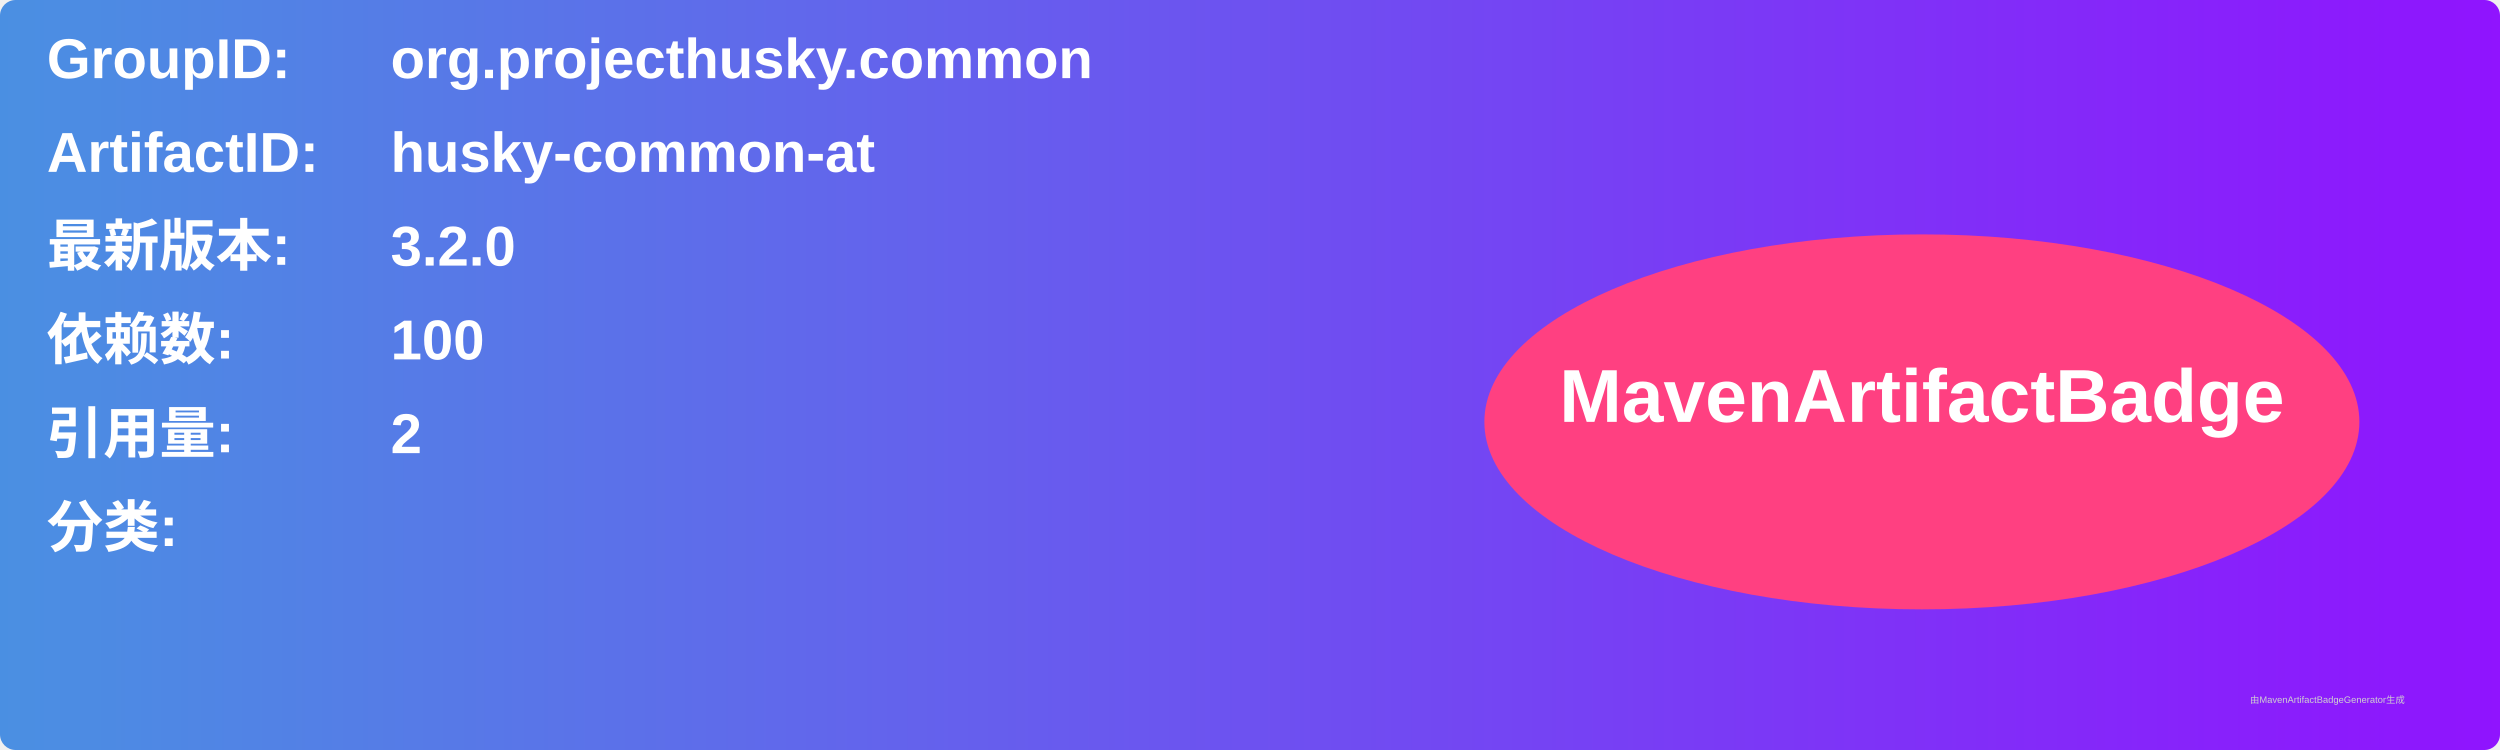
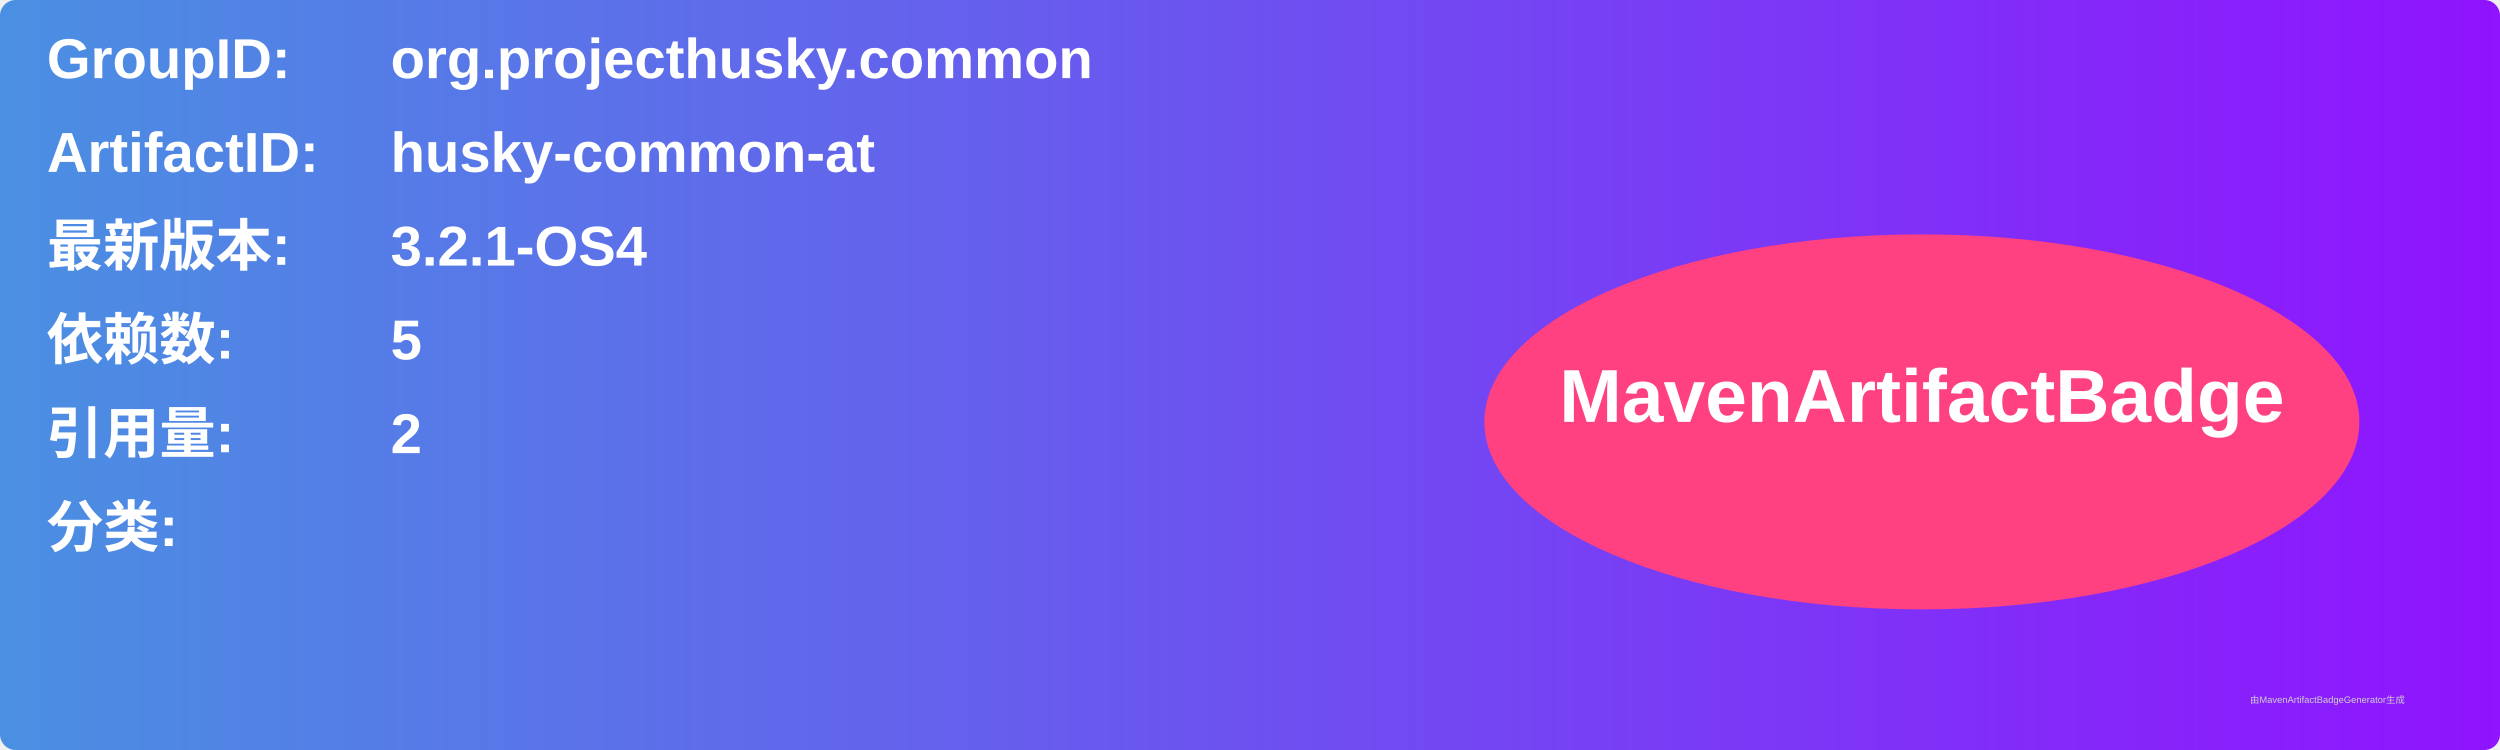
<svg xmlns="http://www.w3.org/2000/svg" width="800" height="240" viewBox="0 0 800 240">
  <linearGradient id="grad" x1="0%" y1="0%" x2="100%" y2="0%">
    <stop offset="0%" stop-color="#4a90e2" />
    <stop offset="100%" stop-color="#9013fe" />
  </linearGradient>
  <rect width="100%" height="100%" rx="5" ry="5" fill="url(#grad)" />
  <g transform="translate(15, 15)">
    <text x="0" y="10" font-family="Arial" font-size="18" fill="white" font-weight="bold" width="260">GroupID:</text>
    <text x="110" y="10" font-family="Arial" font-size="18" fill="white" font-weight="bold" width="460">org.projecthusky.common</text>
    <text x="0" y="40" font-family="Arial" font-size="18" fill="white" font-weight="bold" width="260">ArtifactID:</text>
    <text x="110" y="40" font-family="Arial" font-size="18" fill="white" font-weight="bold" width="460">husky-common-at</text>
    <text x="0" y="70" font-family="Arial" font-size="18" fill="white" font-weight="bold">最新版本:</text>
    <text x="110" y="70" font-family="Arial" font-size="18" fill="white" font-weight="bold">
-       <tspan font-weight="bold">3.2.0</tspan>
+       <tspan font-weight="bold">3.2.1-OS4</tspan>
    </text>
    <text x="0" y="100" font-family="Arial" font-size="18" fill="white" font-weight="bold">依赖数: </text>
    <text x="110" y="100" font-family="Arial" font-size="18" fill="white">
-       <tspan font-weight="bold">100</tspan>
+       <tspan font-weight="bold">5</tspan>
    </text>
    <text x="0" y="130" font-family="Arial" font-size="18" fill="white" font-weight="bold">引用量: </text>
    <text x="110" y="130" font-family="Arial" font-size="18" fill="white">
      <tspan font-weight="bold">2</tspan>
    </text>
    <text x="0" y="160" font-family="Arial" font-size="18" fill="white" font-weight="bold">分类:</text>
    <text x="10" y="190" font-family="Arial" font-size="10" fill="white">
      <tspan font-weight="bold" />
    </text>
    <ellipse cx="600" cy="120" rx="140" ry="60" fill="#ff4081" />
    <text x="600" y="120" text-anchor="middle" font-family="Arial" font-size="24" fill="white" font-weight="bold">MavenArtifactBadge</text>
  </g>
  <text x="720" y="225" font-family="Arial" font-size="3" fill="#d0d0d0">由MavenArtifactBadgeGenerator生成</text>
</svg>
